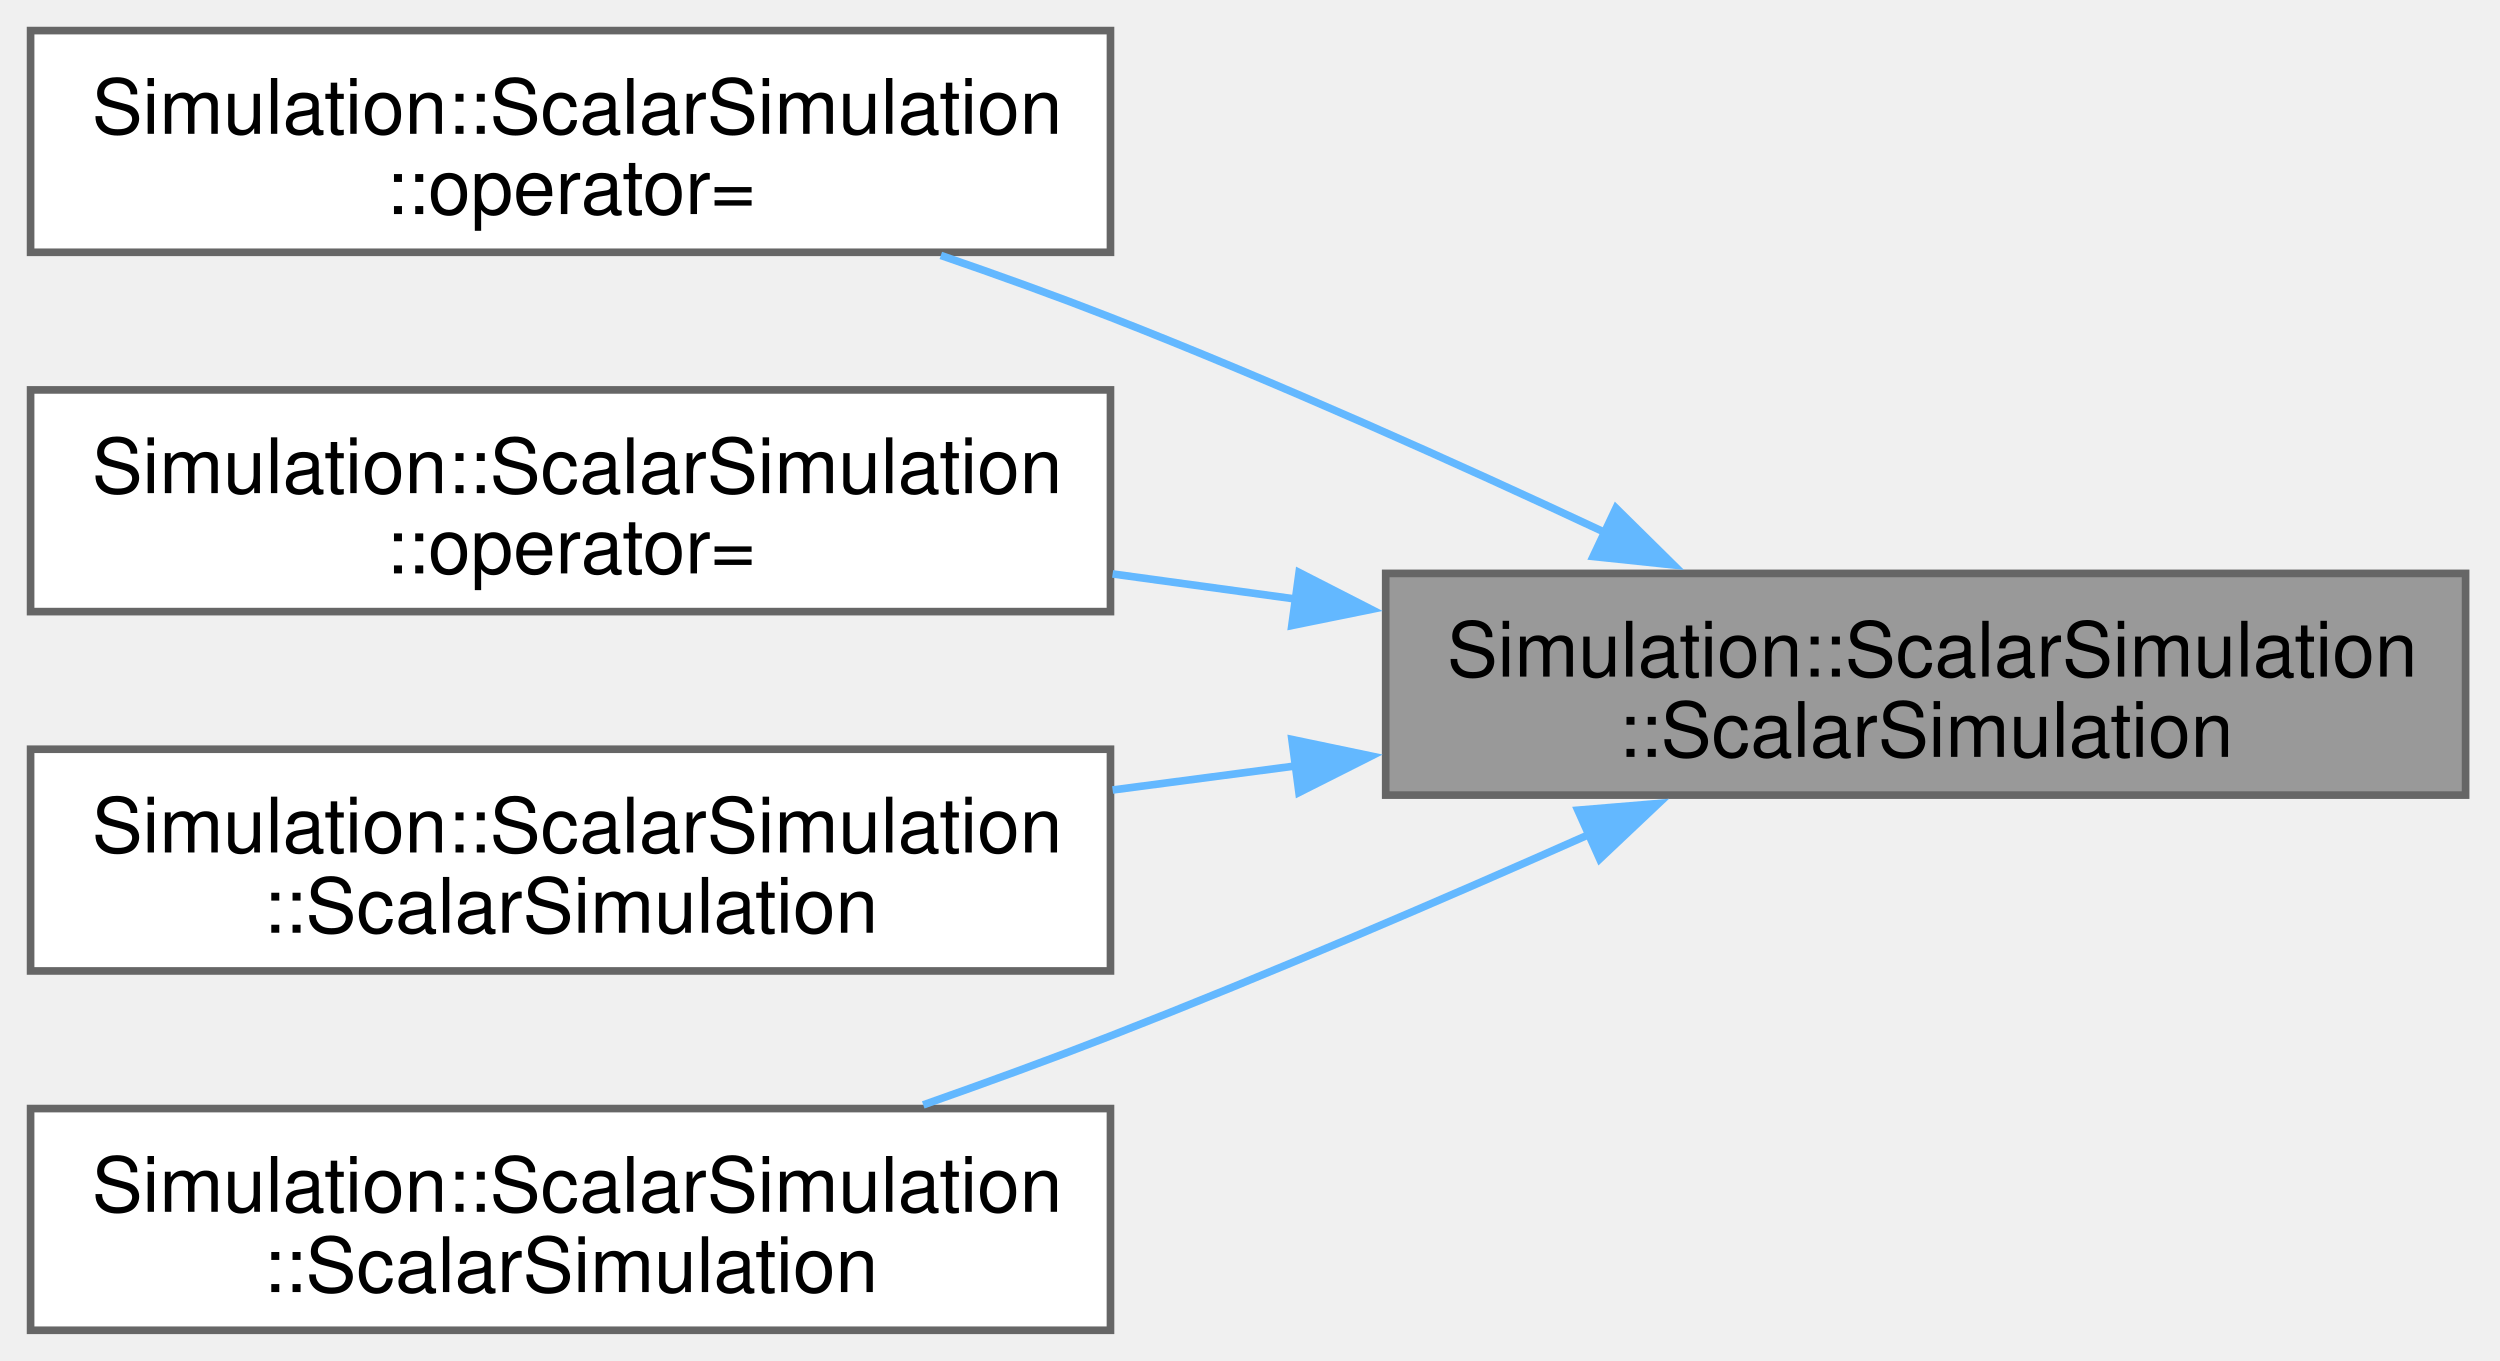
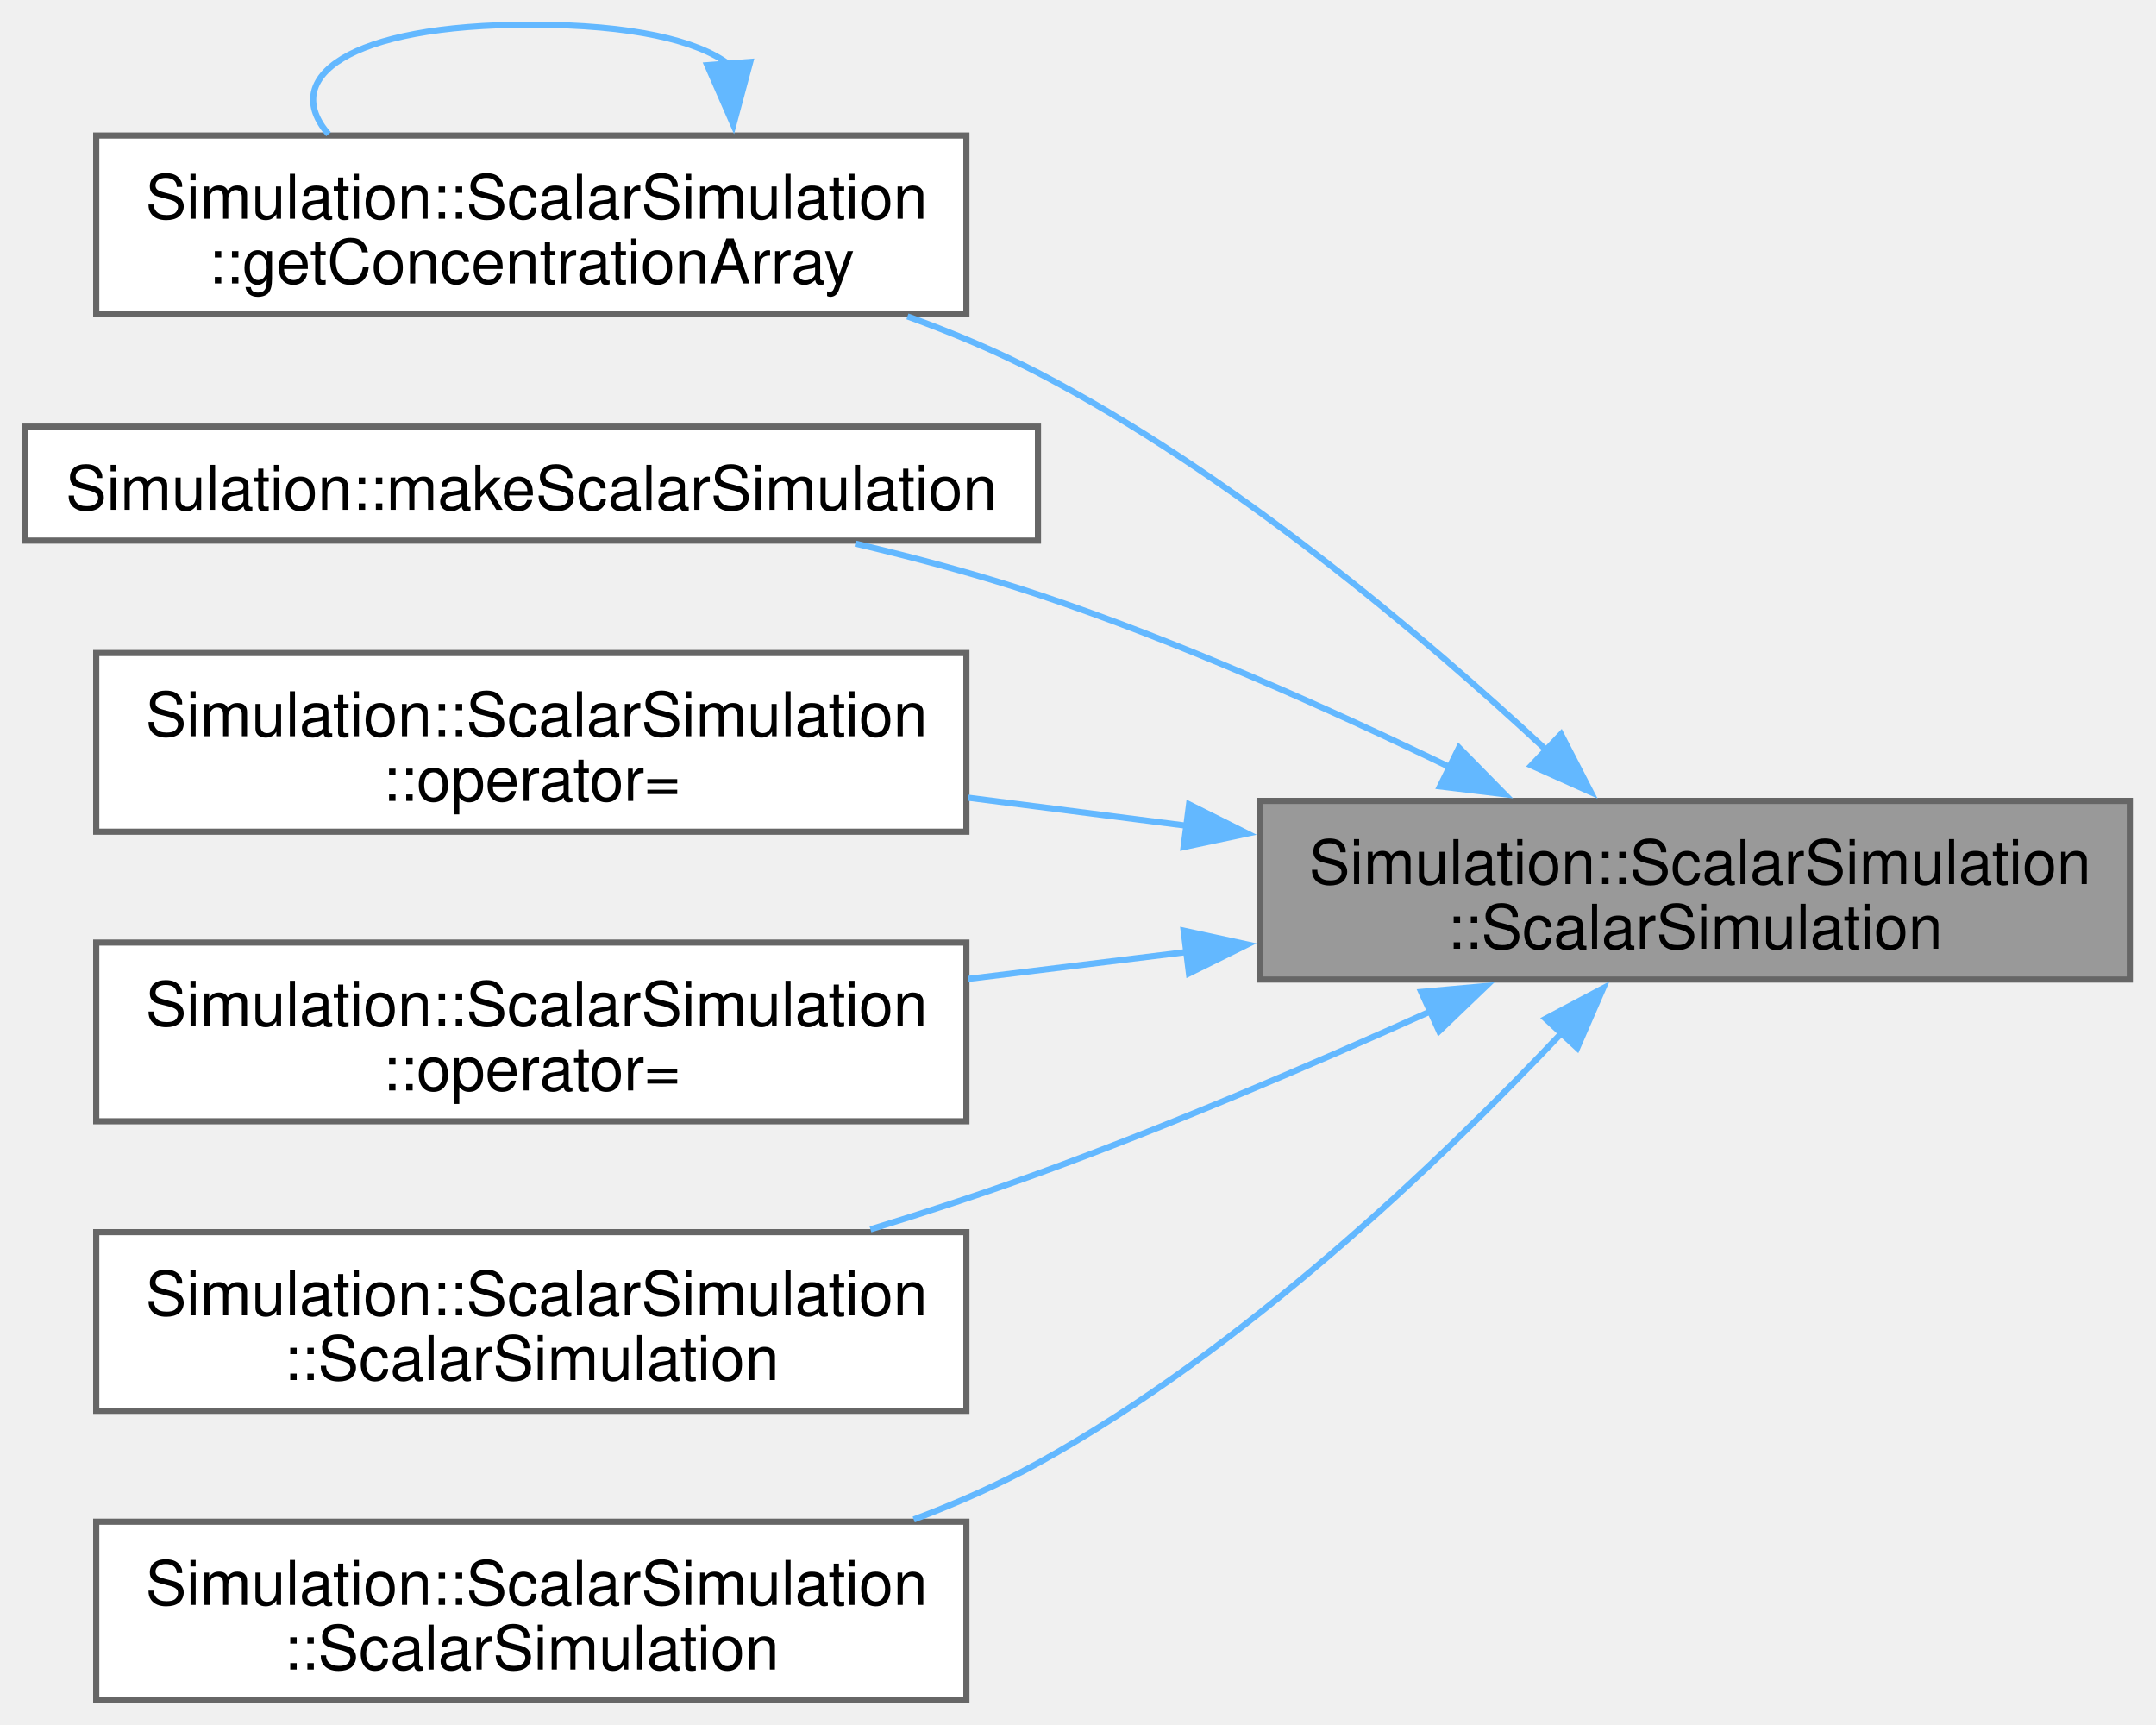
- <svg xmlns="http://www.w3.org/2000/svg" xmlns:xlink="http://www.w3.org/1999/xlink" width="327pt" height="178pt" viewBox="0.00 0.00 327.00 178.00">
-   <g id="graph0" class="graph" transform="scale(1 1) rotate(0) translate(4 174)">
+ <svg xmlns="http://www.w3.org/2000/svg" xmlns:xlink="http://www.w3.org/1999/xlink" width="350pt" height="280pt" viewBox="0.00 0.00 350.00 280.00">
+   <g id="graph0" class="graph" transform="scale(1 1) rotate(0) translate(4 276)">
    <g id="Node000001" class="node">
      <g id="a_Node000001">
        <a xlink:title=" ">
-           <polygon fill="#999999" stroke="#666666" points="318.5,-99 177.25,-99 177.25,-70 318.5,-70 318.5,-99" />
-           <text xml:space="preserve" text-anchor="start" x="185.25" y="-85.5" font-family="Helvetica,sans-Serif" font-size="10.00">Simulation::ScalarSimulation</text>
-           <text xml:space="preserve" text-anchor="middle" x="247.88" y="-75" font-family="Helvetica,sans-Serif" font-size="10.00">::ScalarSimulation</text>
+           <polygon fill="#999999" stroke="#666666" points="341.75,-146 200.5,-146 200.5,-117 341.75,-117 341.75,-146" />
+           <text xml:space="preserve" text-anchor="start" x="208.5" y="-132.5" font-family="Helvetica,sans-Serif" font-size="10.00">Simulation::ScalarSimulation</text>
+           <text xml:space="preserve" text-anchor="middle" x="271.12" y="-122" font-family="Helvetica,sans-Serif" font-size="10.00">::ScalarSimulation</text>
        </a>
      </g>
    </g>
    <g id="Node000002" class="node">
      <g id="a_Node000002">
-         <a xlink:href="classSimulation_1_1ScalarSimulation.html#a1b2df58cd259dcfc833a28fb41523483" target="_top" xlink:title=" ">
-           <polygon fill="white" stroke="#666666" points="141.25,-170 0,-170 0,-141 141.25,-141 141.25,-170" />
-           <text xml:space="preserve" text-anchor="start" x="8" y="-156.5" font-family="Helvetica,sans-Serif" font-size="10.00">Simulation::ScalarSimulation</text>
-           <text xml:space="preserve" text-anchor="middle" x="70.62" y="-146" font-family="Helvetica,sans-Serif" font-size="10.00">::operator=</text>
+         <a xlink:href="classSimulation_1_1ScalarSimulation.html#ae2625817dffc02083227be2b82dfe534" target="_top" xlink:title=" ">
+           <polygon fill="white" stroke="#666666" points="152.88,-254 11.62,-254 11.62,-225 152.88,-225 152.88,-254" />
+           <text xml:space="preserve" text-anchor="start" x="19.62" y="-240.5" font-family="Helvetica,sans-Serif" font-size="10.00">Simulation::ScalarSimulation</text>
+           <text xml:space="preserve" text-anchor="middle" x="82.25" y="-230" font-family="Helvetica,sans-Serif" font-size="10.00">::getConcentrationArray</text>
        </a>
      </g>
    </g>
    <g id="edge1_Node000001_Node000002" class="edge">
      <g id="a_edge1_Node000001_Node000002">
        <a xlink:title=" ">
-           <path fill="none" stroke="#63b8ff" d="M205.98,-104.33C186.57,-113.41 162.93,-124.02 141.25,-132.5 134.14,-135.28 126.53,-138.02 119.06,-140.59" />
-           <polygon fill="#63b8ff" stroke="#63b8ff" points="207.37,-107.54 214.91,-100.1 204.38,-101.21 207.37,-107.54" />
+           <path fill="none" stroke="#63b8ff" d="M247.11,-154.18C226.87,-172.99 195.83,-199.21 164.5,-215.5 157.84,-218.96 150.62,-222 143.31,-224.64" />
+           <polygon fill="#63b8ff" stroke="#63b8ff" points="249.41,-156.83 254.26,-147.41 244.59,-151.75 249.41,-156.83" />
        </a>
      </g>
    </g>
    <g id="Node000003" class="node">
      <g id="a_Node000003">
-         <a xlink:href="classSimulation_1_1ScalarSimulation.html#ad8d40e9ca3fdb498000508921375457b" target="_top" xlink:title=" ">
-           <polygon fill="white" stroke="#666666" points="141.25,-123 0,-123 0,-94 141.25,-94 141.25,-123" />
-           <text xml:space="preserve" text-anchor="start" x="8" y="-109.5" font-family="Helvetica,sans-Serif" font-size="10.00">Simulation::ScalarSimulation</text>
-           <text xml:space="preserve" text-anchor="middle" x="70.62" y="-99" font-family="Helvetica,sans-Serif" font-size="10.00">::operator=</text>
+         <a xlink:href="namespaceSimulation.html#ae5bb8948e2a0bb4f4aef277baf4c0dff" target="_top" xlink:title=" ">
+           <polygon fill="white" stroke="#666666" points="164.5,-206.75 0,-206.75 0,-188.25 164.5,-188.25 164.5,-206.75" />
+           <text xml:space="preserve" text-anchor="middle" x="82.25" y="-193.25" font-family="Helvetica,sans-Serif" font-size="10.00">Simulation::makeScalarSimulation</text>
        </a>
      </g>
    </g>
-     <g id="edge2_Node000001_Node000003" class="edge">
-       <g id="a_edge2_Node000001_Node000003">
+     <g id="edge3_Node000001_Node000003" class="edge">
+       <g id="a_edge3_Node000001_Node000003">
        <a xlink:title=" ">
-           <path fill="none" stroke="#63b8ff" d="M165.57,-95.63C157.54,-96.73 149.44,-97.84 141.53,-98.93" />
-           <polygon fill="#63b8ff" stroke="#63b8ff" points="165.92,-99.12 175.36,-94.29 164.97,-92.18 165.92,-99.12" />
+           <path fill="none" stroke="#63b8ff" d="M231.54,-151.38C211.87,-160.91 187.33,-171.88 164.5,-179.5 155.04,-182.66 144.78,-185.42 134.84,-187.77" />
+           <polygon fill="#63b8ff" stroke="#63b8ff" points="232.85,-154.64 240.28,-147.08 229.76,-148.35 232.85,-154.64" />
        </a>
      </g>
    </g>
    <g id="Node000004" class="node">
      <g id="a_Node000004">
-         <a xlink:href="classSimulation_1_1ScalarSimulation.html#a5608de40ed00444c146a71642f882473" target="_top" xlink:title=" ">
-           <polygon fill="white" stroke="#666666" points="141.25,-76 0,-76 0,-47 141.25,-47 141.25,-76" />
-           <text xml:space="preserve" text-anchor="start" x="8" y="-62.5" font-family="Helvetica,sans-Serif" font-size="10.00">Simulation::ScalarSimulation</text>
-           <text xml:space="preserve" text-anchor="middle" x="70.62" y="-52" font-family="Helvetica,sans-Serif" font-size="10.00">::ScalarSimulation</text>
+         <a xlink:href="classSimulation_1_1ScalarSimulation.html#a1b2df58cd259dcfc833a28fb41523483" target="_top" xlink:title=" ">
+           <polygon fill="white" stroke="#666666" points="152.88,-170 11.62,-170 11.62,-141 152.88,-141 152.88,-170" />
+           <text xml:space="preserve" text-anchor="start" x="19.62" y="-156.5" font-family="Helvetica,sans-Serif" font-size="10.00">Simulation::ScalarSimulation</text>
+           <text xml:space="preserve" text-anchor="middle" x="82.25" y="-146" font-family="Helvetica,sans-Serif" font-size="10.00">::operator=</text>
        </a>
      </g>
    </g>
-     <g id="edge3_Node000001_Node000004" class="edge">
-       <g id="a_edge3_Node000001_Node000004">
+     <g id="edge4_Node000001_Node000004" class="edge">
+       <g id="a_edge4_Node000001_Node000004">
        <a xlink:title=" ">
-           <path fill="none" stroke="#63b8ff" d="M165.57,-73.83C157.54,-72.78 149.44,-71.71 141.53,-70.67" />
-           <polygon fill="#63b8ff" stroke="#63b8ff" points="164.98,-77.28 175.36,-75.11 165.9,-70.34 164.98,-77.28" />
+           <path fill="none" stroke="#63b8ff" d="M188.74,-141.95C176.88,-143.48 164.75,-145.03 153.14,-146.52" />
+           <polygon fill="#63b8ff" stroke="#63b8ff" points="189.03,-145.44 198.51,-140.7 188.14,-138.5 189.03,-145.44" />
        </a>
      </g>
    </g>
    <g id="Node000005" class="node">
      <g id="a_Node000005">
-         <a xlink:href="classSimulation_1_1ScalarSimulation.html#a165176fdcee47d58d6ad3471ada56136" target="_top" xlink:title=" ">
-           <polygon fill="white" stroke="#666666" points="141.25,-29 0,-29 0,0 141.25,0 141.25,-29" />
-           <text xml:space="preserve" text-anchor="start" x="8" y="-15.5" font-family="Helvetica,sans-Serif" font-size="10.00">Simulation::ScalarSimulation</text>
-           <text xml:space="preserve" text-anchor="middle" x="70.62" y="-5" font-family="Helvetica,sans-Serif" font-size="10.00">::ScalarSimulation</text>
+         <a xlink:href="classSimulation_1_1ScalarSimulation.html#ad8d40e9ca3fdb498000508921375457b" target="_top" xlink:title=" ">
+           <polygon fill="white" stroke="#666666" points="152.88,-123 11.62,-123 11.62,-94 152.88,-94 152.88,-123" />
+           <text xml:space="preserve" text-anchor="start" x="19.62" y="-109.5" font-family="Helvetica,sans-Serif" font-size="10.00">Simulation::ScalarSimulation</text>
+           <text xml:space="preserve" text-anchor="middle" x="82.25" y="-99" font-family="Helvetica,sans-Serif" font-size="10.00">::operator=</text>
        </a>
      </g>
    </g>
-     <g id="edge4_Node000001_Node000005" class="edge">
-       <g id="a_edge4_Node000001_Node000005">
+     <g id="edge5_Node000001_Node000005" class="edge">
+       <g id="a_edge5_Node000001_Node000005">
        <a xlink:title=" ">
-           <path fill="none" stroke="#63b8ff" d="M203.87,-64.86C184.83,-56.4 162.07,-46.61 141.25,-38.5 133.39,-35.44 124.95,-32.36 116.76,-29.48" />
-           <polygon fill="#63b8ff" stroke="#63b8ff" points="202.38,-68.03 212.94,-68.91 205.24,-61.64 202.38,-68.03" />
+           <path fill="none" stroke="#63b8ff" d="M188.74,-121.48C176.88,-120.02 164.75,-118.53 153.14,-117.1" />
+           <polygon fill="#63b8ff" stroke="#63b8ff" points="188.15,-124.94 198.51,-122.69 189.01,-117.99 188.15,-124.94" />
+         </a>
+       </g>
+     </g>
+     <g id="Node000006" class="node">
+       <g id="a_Node000006">
+         <a xlink:href="classSimulation_1_1ScalarSimulation.html#a5608de40ed00444c146a71642f882473" target="_top" xlink:title=" ">
+           <polygon fill="white" stroke="#666666" points="152.88,-76 11.62,-76 11.62,-47 152.88,-47 152.88,-76" />
+           <text xml:space="preserve" text-anchor="start" x="19.62" y="-62.5" font-family="Helvetica,sans-Serif" font-size="10.00">Simulation::ScalarSimulation</text>
+           <text xml:space="preserve" text-anchor="middle" x="82.25" y="-52" font-family="Helvetica,sans-Serif" font-size="10.00">::ScalarSimulation</text>
+         </a>
+       </g>
+     </g>
+     <g id="edge6_Node000001_Node000006" class="edge">
+       <g id="a_edge6_Node000001_Node000006">
+         <a xlink:title=" ">
+           <path fill="none" stroke="#63b8ff" d="M228.41,-111.92C209.18,-103.25 185.91,-93.29 164.5,-85.5 155.79,-82.33 146.45,-79.27 137.31,-76.45" />
+           <polygon fill="#63b8ff" stroke="#63b8ff" points="226.72,-114.99 237.27,-115.95 229.62,-108.62 226.72,-114.99" />
+         </a>
+       </g>
+     </g>
+     <g id="Node000007" class="node">
+       <g id="a_Node000007">
+         <a xlink:href="classSimulation_1_1ScalarSimulation.html#a165176fdcee47d58d6ad3471ada56136" target="_top" xlink:title=" ">
+           <polygon fill="white" stroke="#666666" points="152.88,-29 11.62,-29 11.62,0 152.88,0 152.88,-29" />
+           <text xml:space="preserve" text-anchor="start" x="19.62" y="-15.5" font-family="Helvetica,sans-Serif" font-size="10.00">Simulation::ScalarSimulation</text>
+           <text xml:space="preserve" text-anchor="middle" x="82.25" y="-5" font-family="Helvetica,sans-Serif" font-size="10.00">::ScalarSimulation</text>
+         </a>
+       </g>
+     </g>
+     <g id="edge7_Node000001_Node000007" class="edge">
+       <g id="a_edge7_Node000001_Node000007">
+         <a xlink:title=" ">
+           <path fill="none" stroke="#63b8ff" d="M249.54,-108.35C229.69,-87.33 197.81,-56.9 164.5,-38.5 158.19,-35.02 151.32,-31.99 144.33,-29.36" />
+           <polygon fill="#63b8ff" stroke="#63b8ff" points="246.9,-110.64 256.26,-115.6 252.04,-105.89 246.9,-110.64" />
+         </a>
+       </g>
+     </g>
+     <g id="edge2_Node000002_Node000002" class="edge">
+       <g id="a_edge2_Node000002_Node000002">
+         <a xlink:title=" ">
+           <path fill="none" stroke="#63b8ff" d="M114.31,-265.56C109.28,-269.41 98.59,-272 82.25,-272 52.37,-272 41.4,-263.32 49.33,-254.21" />
+           <polygon fill="#63b8ff" stroke="#63b8ff" points="117.79,-265.95 115.05,-255.72 110.81,-265.42 117.79,-265.95" />
        </a>
      </g>
    </g>
  </g>
</svg>
